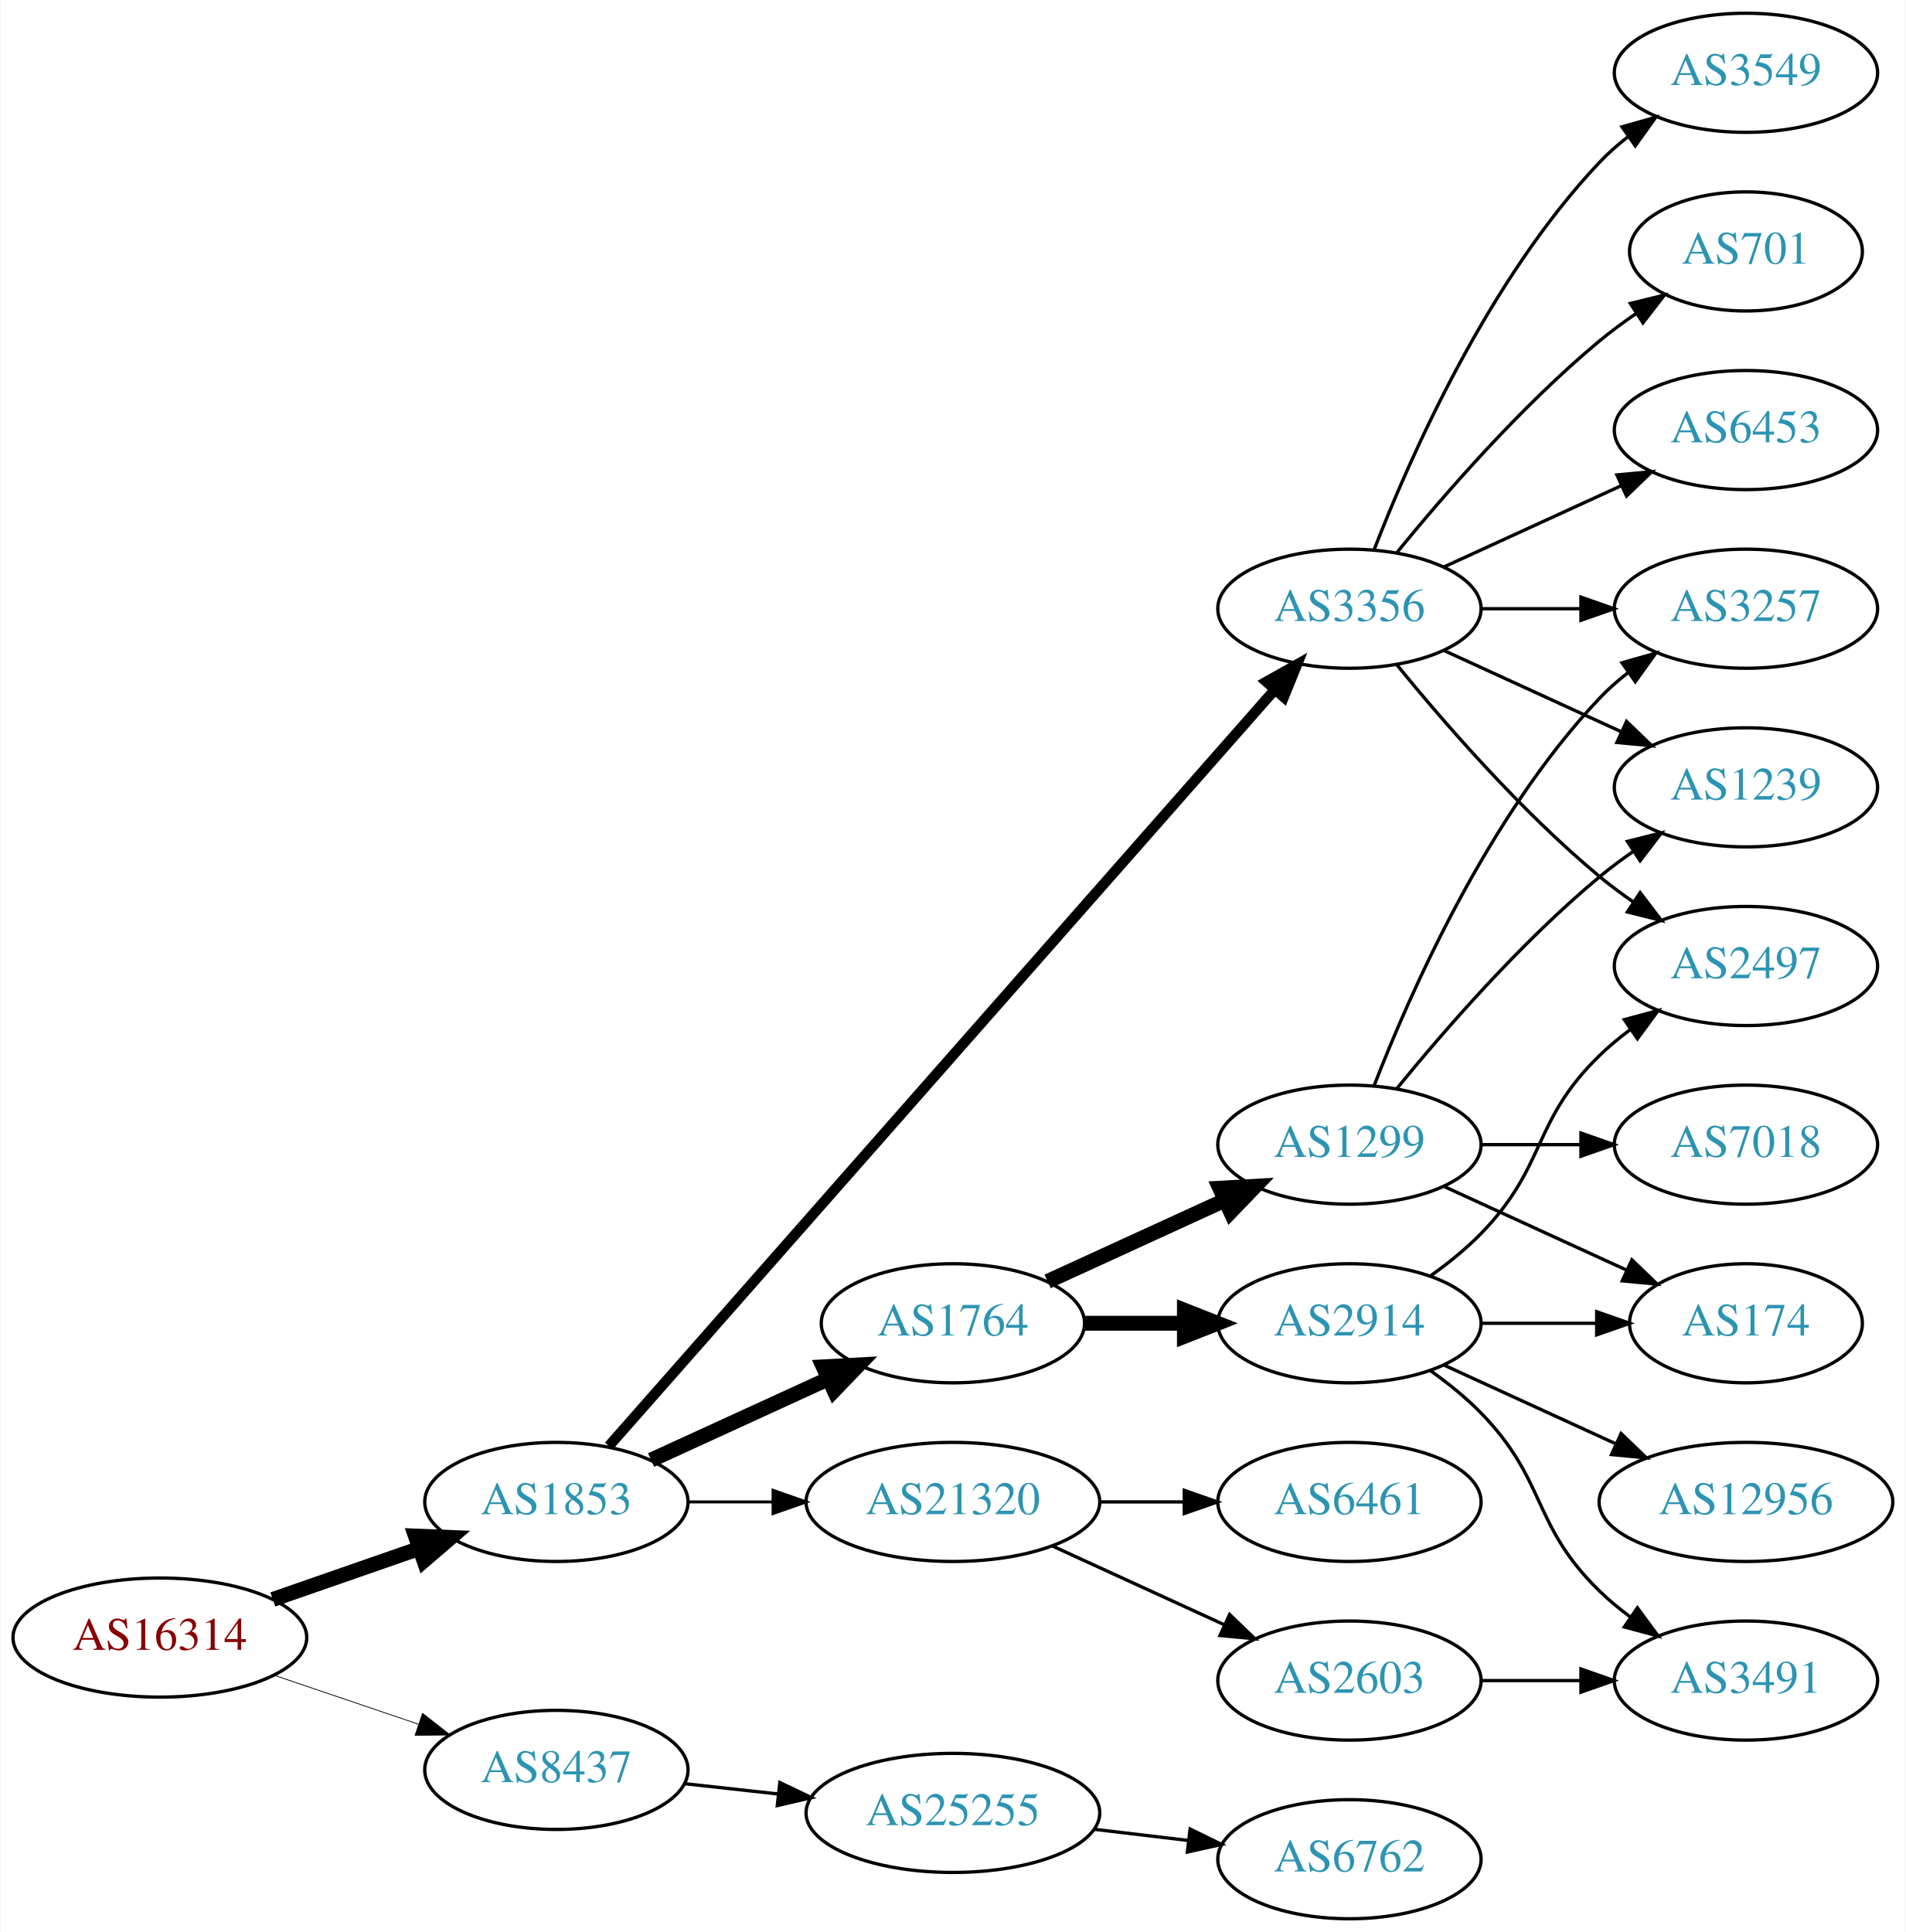
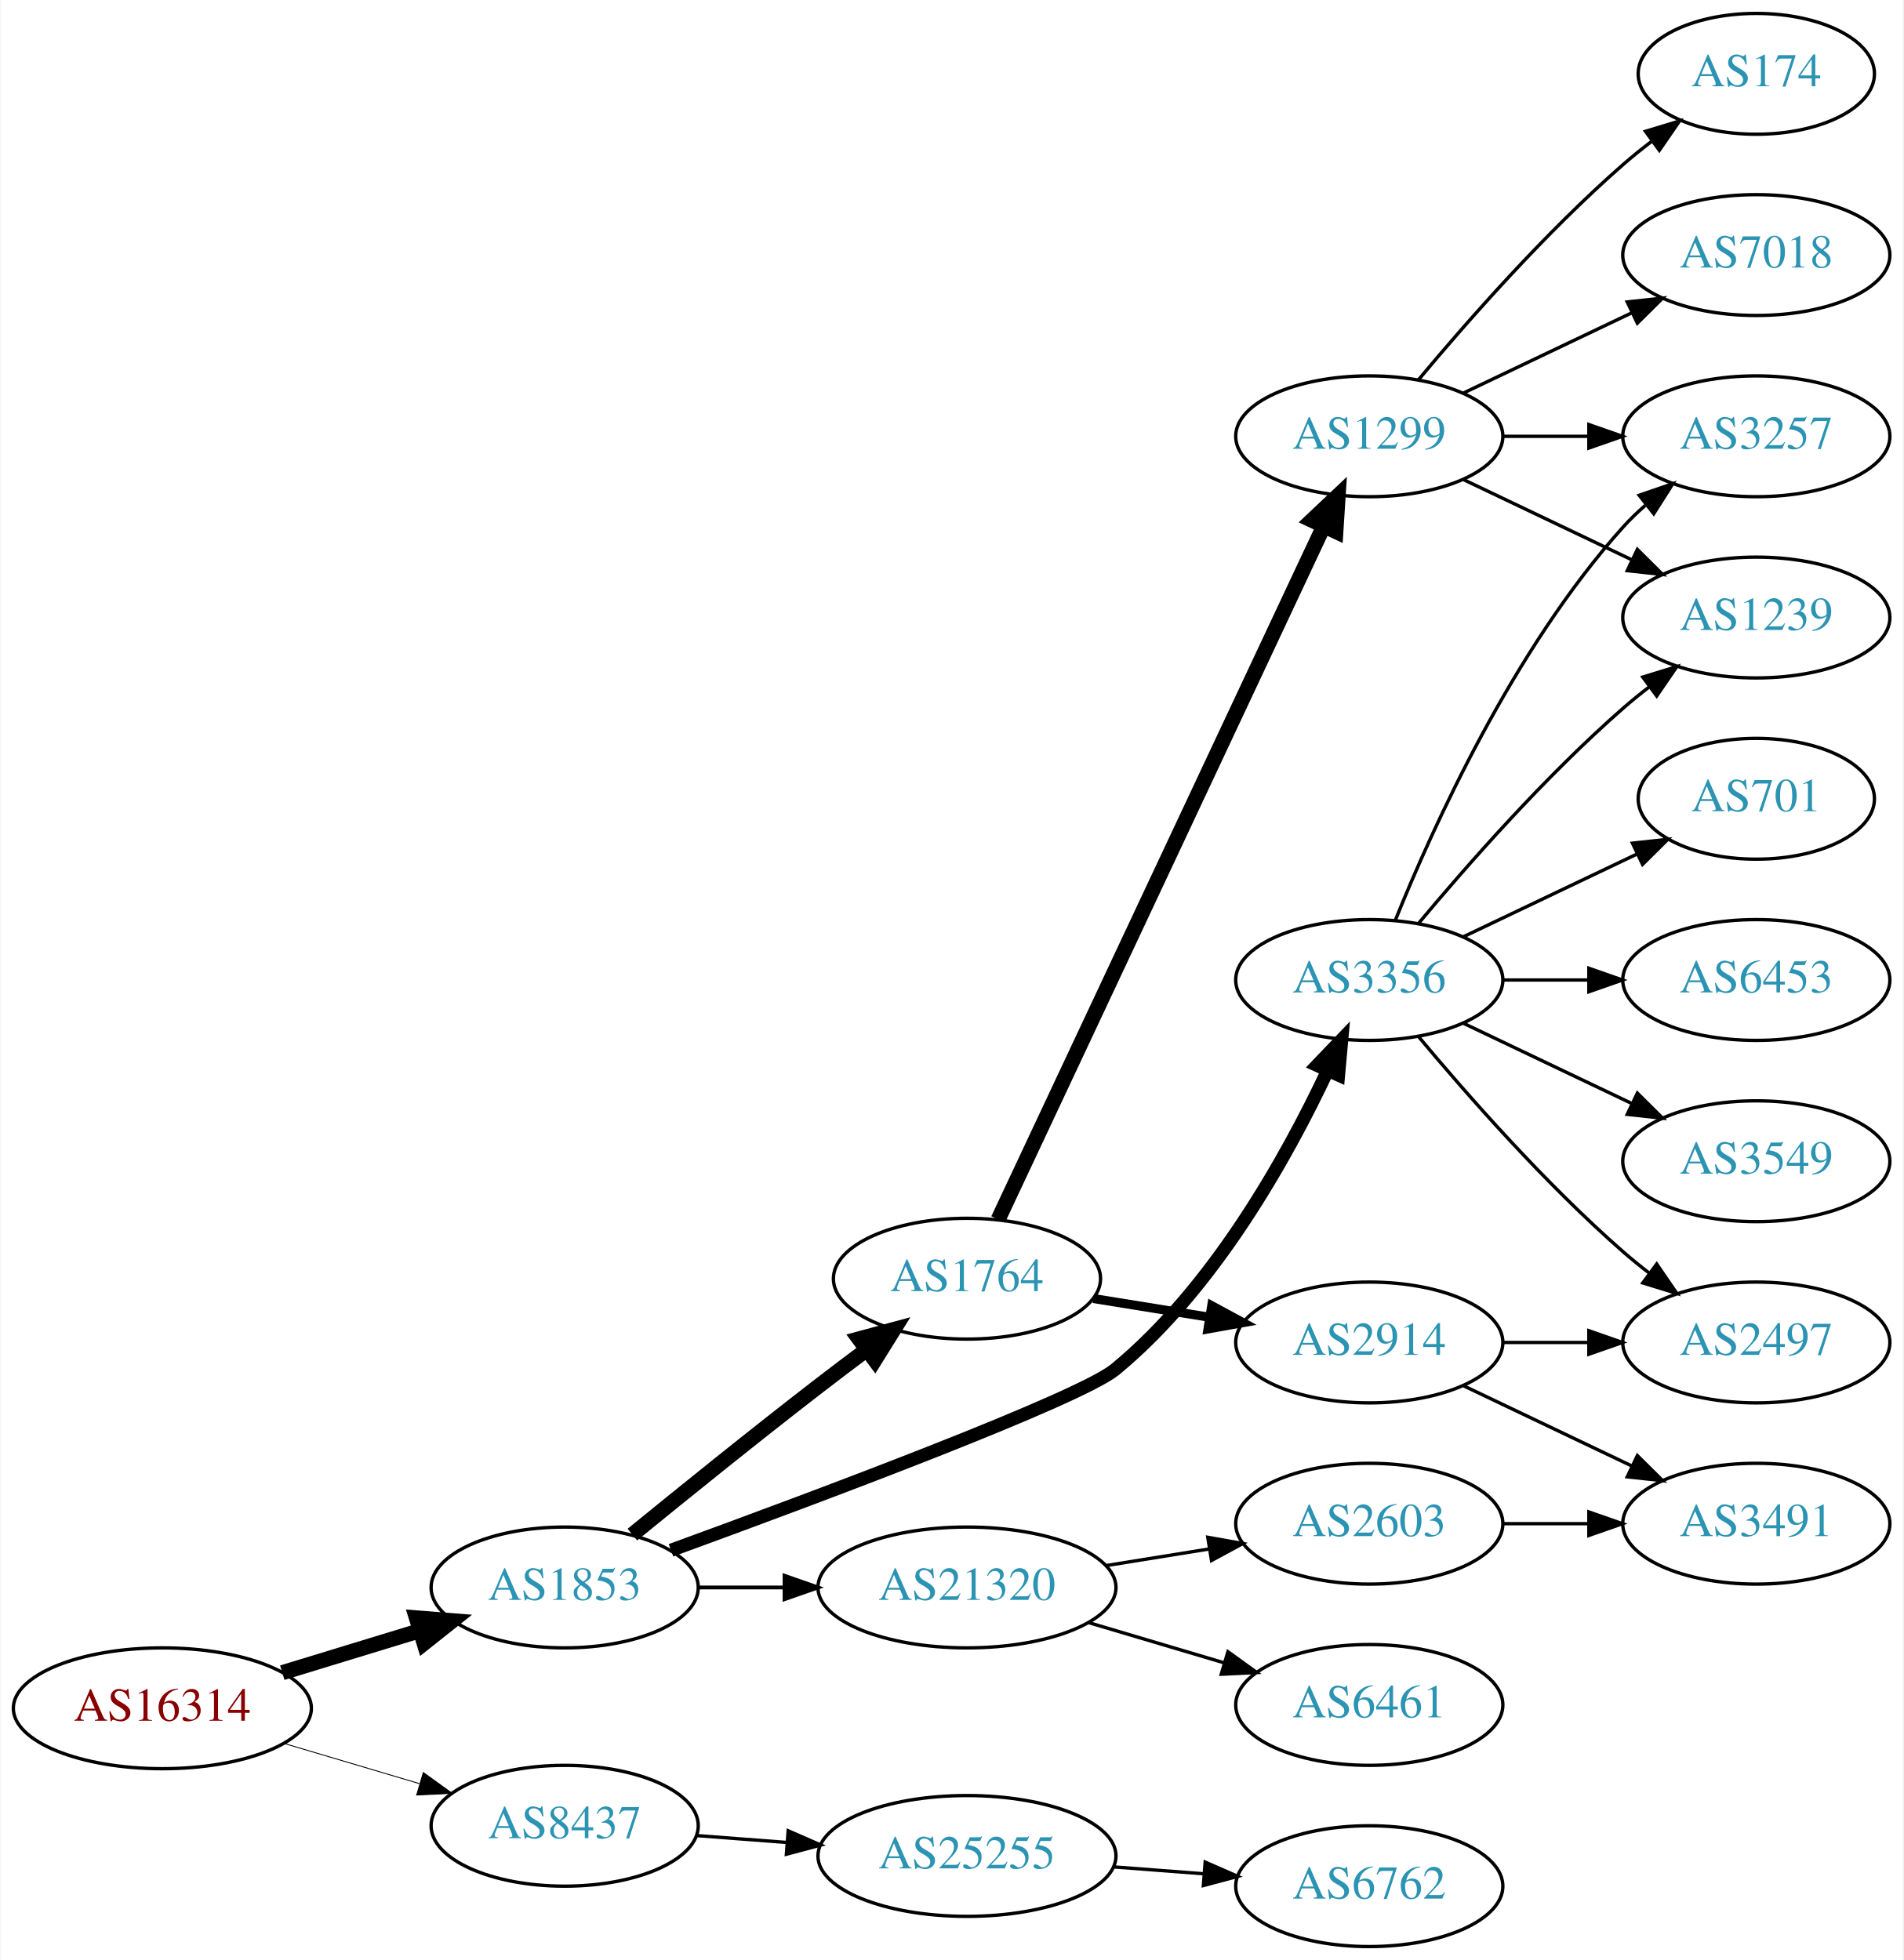
- <svg xmlns="http://www.w3.org/2000/svg" xmlns:xlink="http://www.w3.org/1999/xlink" width="576pt" height="584pt" viewBox="0.00 0.00 575.76 584.00">
+ <svg xmlns="http://www.w3.org/2000/svg" xmlns:xlink="http://www.w3.org/1999/xlink" width="567pt" height="584pt" viewBox="0.00 0.00 566.66 584.00">
  <g id="graph0" class="graph" transform="scale(1 1) rotate(0) translate(4 580)">
-     <polygon fill="white" stroke="none" points="-4,4 -4,-580 571.762,-580 571.762,4 -4,4" />
+     <polygon fill="white" stroke="none" points="-4,4 -4,-580 562.663,-580 562.663,4 -4,4" />
    <g id="node1" class="node">
      <g id="a_node1">
        <a xlink:href="/asn/16314" xlink:title="AS16314 ~ Stadlauer Strasse 54 [AT]">
-           <ellipse fill="#ffffff" stroke="black" cx="44.196" cy="-85" rx="44.393" ry="18" />
-           <text text-anchor="middle" x="44.196" y="-81.3" font-family="Times,serif" font-size="14.00" fill="#880000">AS16314</text>
+           <ellipse fill="#ffffff" stroke="black" cx="44.196" cy="-71" rx="44.393" ry="18" />
+           <text text-anchor="middle" x="44.196" y="-67.3" font-family="Times,serif" font-size="14.00" fill="#880000">AS16314</text>
        </a>
      </g>
    </g>
    <g id="node2" class="node">
      <g id="a_node2">
        <a xlink:href="/asn/1853" xlink:title="AS1853 ~ ACOnet Backbone [AT]">
-           <ellipse fill="#ffffff" stroke="black" cx="164.039" cy="-126" rx="39.794" ry="18" />
-           <text text-anchor="middle" x="164.039" y="-122.3" font-family="Times,serif" font-size="14.00" fill="#2c94b3">AS1853</text>
+           <ellipse fill="#ffffff" stroke="black" cx="164.039" cy="-107" rx="39.794" ry="18" />
+           <text text-anchor="middle" x="164.039" y="-103.3" font-family="Times,serif" font-size="14.00" fill="#2c94b3">AS1853</text>
        </a>
      </g>
    </g>
    <g id="edge1" class="edge">
-       <path fill="none" stroke="black" stroke-width="4.5" d="M78.335,-96.53C92.053,-101.302 108.092,-106.883 122.502,-111.896" />
-       <polygon fill="black" stroke="black" stroke-width="4.5" points="121.43,-115.692 132.168,-115.26 124.018,-108.255 121.43,-115.692" />
+       <path fill="none" stroke="black" stroke-width="4.5" d="M79.915,-81.606C92.683,-85.507 107.286,-89.968 120.654,-94.052" />
+       <polygon fill="black" stroke="black" stroke-width="4.5" points="119.87,-97.929 130.584,-97.085 122.171,-90.398 119.87,-97.929" />
    </g>
    <g id="node3" class="node">
      <g id="a_node3">
        <a xlink:href="/asn/8437" xlink:title="AS8437 ~ Hutchison Drei Austria GmbH [AT]">
-           <ellipse fill="#ffffff" stroke="black" cx="164.039" cy="-45" rx="39.794" ry="18" />
-           <text text-anchor="middle" x="164.039" y="-41.3" font-family="Times,serif" font-size="14.00" fill="#2c94b3">AS8437</text>
+           <ellipse fill="#ffffff" stroke="black" cx="164.039" cy="-36" rx="39.794" ry="18" />
+           <text text-anchor="middle" x="164.039" y="-32.3" font-family="Times,serif" font-size="14.00" fill="#2c94b3">AS8437</text>
        </a>
      </g>
    </g>
    <g id="edge2" class="edge">
-       <path fill="none" stroke="black" stroke-width="0.237" d="M78.65,-73.645C92.251,-69.028 108.093,-63.651 122.354,-58.81" />
-       <polygon fill="black" stroke="black" stroke-width="0.237" points="123.583,-62.089 131.928,-55.56 121.333,-55.46 123.583,-62.089" />
+       <path fill="none" stroke="black" stroke-width="0.265" d="M80.553,-60.499C93.195,-56.744 107.569,-52.475 120.737,-48.564" />
+       <polygon fill="black" stroke="black" stroke-width="0.265" points="121.934,-51.86 130.523,-45.657 119.941,-45.149 121.934,-51.86" />
    </g>
    <g id="node4" class="node">
      <g id="a_node4">
-         <a xlink:href="/asn/3356" xlink:title="AS3356 ~ Level 3 Parent, LLC [US]">
-           <ellipse fill="#ffffff" stroke="black" cx="403.724" cy="-396" rx="39.794" ry="18" />
-           <text text-anchor="middle" x="403.724" y="-392.3" font-family="Times,serif" font-size="14.00" fill="#2c94b3">AS3356</text>
+         <a xlink:href="/asn/1764" xlink:title="AS1764 ~ NEXTLAYER-AS [AT]">
+           <ellipse fill="#ffffff" stroke="black" cx="283.881" cy="-199" rx="39.794" ry="18" />
+           <text text-anchor="middle" x="283.881" y="-195.3" font-family="Times,serif" font-size="14.00" fill="#2c94b3">AS1764</text>
        </a>
      </g>
    </g>
    <g id="edge3" class="edge">
-       <path fill="none" stroke="black" stroke-width="3.15" d="M179.907,-142.89C220.508,-189.01 333.402,-317.253 381.056,-371.387" />
-       <polygon fill="black" stroke="black" stroke-width="3.15" points="378.626,-373.923 387.861,-379.117 383.881,-369.298 378.626,-373.923" />
+       <path fill="none" stroke="black" stroke-width="4.5" d="M184.206,-122.75C199.187,-134.977 220.6,-152.269 239.685,-167 244.21,-170.493 249.043,-174.146 253.777,-177.683" />
+       <polygon fill="black" stroke="black" stroke-width="4.5" points="251.727,-181.065 262.103,-183.864 256.421,-174.742 251.727,-181.065" />
    </g>
    <g id="node5" class="node">
      <g id="a_node5">
-         <a xlink:href="/asn/21320" xlink:title="AS21320 ~ GEANT Vereniging [EU]">
-           <ellipse fill="#ffffff" stroke="black" cx="283.881" cy="-126" rx="44.393" ry="18" />
-           <text text-anchor="middle" x="283.881" y="-122.3" font-family="Times,serif" font-size="14.00" fill="#2c94b3">AS21320</text>
+         <a xlink:href="/asn/3356" xlink:title="AS3356 ~ Level 3 Parent, LLC [US]">
+           <ellipse fill="#ffffff" stroke="black" cx="403.724" cy="-288" rx="39.794" ry="18" />
+           <text text-anchor="middle" x="403.724" y="-284.3" font-family="Times,serif" font-size="14.00" fill="#2c94b3">AS3356</text>
        </a>
      </g>
    </g>
    <g id="edge4" class="edge">
-       <path fill="none" stroke="black" stroke-width="0.9" d="M203.951,-126C212.054,-126 220.729,-126 229.255,-126" />
-       <polygon fill="black" stroke="black" stroke-width="0.9" points="229.533,-129.5 239.533,-126 229.533,-122.5 229.533,-129.5" />
+       <path fill="none" stroke="black" stroke-width="3.938" d="M195.714,-118.077C239.914,-134.21 317.406,-163.208 328.077,-172 357.413,-196.172 379.067,-234.962 391.288,-260.951" />
+       <polygon fill="black" stroke="black" stroke-width="3.938" points="388.18,-262.574 395.506,-270.228 394.553,-259.676 388.18,-262.574" />
    </g>
    <g id="node6" class="node">
      <g id="a_node6">
-         <a xlink:href="/asn/1764" xlink:title="AS1764 ~ NEXTLAYER-AS [AT]">
-           <ellipse fill="#ffffff" stroke="black" cx="283.881" cy="-180" rx="39.794" ry="18" />
-           <text text-anchor="middle" x="283.881" y="-176.3" font-family="Times,serif" font-size="14.00" fill="#2c94b3">AS1764</text>
+         <a xlink:href="/asn/21320" xlink:title="AS21320 ~ GEANT Vereniging [EU]">
+           <ellipse fill="#ffffff" stroke="black" cx="283.881" cy="-107" rx="44.393" ry="18" />
+           <text text-anchor="middle" x="283.881" y="-103.3" font-family="Times,serif" font-size="14.00" fill="#2c94b3">AS21320</text>
        </a>
      </g>
    </g>
    <g id="edge5" class="edge">
-       <path fill="none" stroke="black" stroke-width="4.5" d="M192.667,-138.661C208.624,-145.973 228.895,-155.261 246.178,-163.181" />
-       <polygon fill="black" stroke="black" stroke-width="4.5" points="244.694,-166.832 255.425,-167.419 247.975,-159.673 244.694,-166.832" />
-     </g>
-     <g id="node21" class="node">
-       <g id="a_node21">
+       <path fill="none" stroke="black" stroke-width="1.125" d="M203.951,-107C212.054,-107 220.729,-107 229.255,-107" />
+       <polygon fill="black" stroke="black" stroke-width="1.125" points="229.533,-110.5 239.533,-107 229.533,-103.5 229.533,-110.5" />
+     </g>
+     <g id="node20" class="node">
+       <g id="a_node20">
        <a xlink:href="/asn/25255" xlink:title="AS25255 ~ ==&gt; TELE2 AUSTRIA &lt;== [AT]">
-           <ellipse fill="#ffffff" stroke="black" cx="283.881" cy="-32" rx="44.393" ry="18" />
-           <text text-anchor="middle" x="283.881" y="-28.3" font-family="Times,serif" font-size="14.00" fill="#2c94b3">AS25255</text>
-         </a>
-       </g>
-     </g>
-     <g id="edge25" class="edge">
-       <path fill="none" stroke="black" d="M202.649,-40.851C211.652,-39.858 221.422,-38.78 230.945,-37.73" />
-       <polygon fill="black" stroke="black" points="231.578,-41.181 241.133,-36.605 230.81,-34.223 231.578,-41.181" />
+           <ellipse fill="#ffffff" stroke="black" cx="283.881" cy="-27" rx="44.393" ry="18" />
+           <text text-anchor="middle" x="283.881" y="-23.3" font-family="Times,serif" font-size="14.00" fill="#2c94b3">AS25255</text>
+         </a>
+       </g>
+     </g>
+     <g id="edge23" class="edge">
+       <path fill="none" stroke="black" d="M203.299,-33.078C211.893,-32.422 221.158,-31.714 230.223,-31.022" />
+       <polygon fill="black" stroke="black" points="230.623,-34.501 240.327,-30.25 230.089,-27.522 230.623,-34.501" />
    </g>
    <g id="node7" class="node">
      <g id="a_node7">
-         <a xlink:href="/asn/701" xlink:title="AS701 ~ UUNET [US]">
-           <ellipse fill="#ffffff" stroke="black" cx="523.566" cy="-504" rx="35.194" ry="18" />
-           <text text-anchor="middle" x="523.566" y="-500.3" font-family="Times,serif" font-size="14.00" fill="#2c94b3">AS701</text>
+         <a xlink:href="/asn/1299" xlink:title="AS1299 ~ Telia Carrier [EU]">
+           <ellipse fill="#ffffff" stroke="black" cx="403.724" cy="-450" rx="39.794" ry="18" />
+           <text text-anchor="middle" x="403.724" y="-446.3" font-family="Times,serif" font-size="14.00" fill="#2c94b3">AS1299</text>
        </a>
      </g>
    </g>
    <g id="edge6" class="edge">
-       <path fill="none" stroke="black" d="M418.143,-413.065C432.257,-430.375 455.672,-457.345 479.37,-477 482.833,-479.872 486.626,-482.669 490.48,-485.308" />
-       <polygon fill="black" stroke="black" points="488.623,-488.275 498.913,-490.797 492.442,-482.408 488.623,-488.275" />
+       <path fill="none" stroke="black" stroke-width="4.5" d="M293.168,-216.65C313.495,-259.945 365.928,-371.626 390.134,-423.185" />
+       <polygon fill="black" stroke="black" stroke-width="4.5" points="386.632,-424.991 394.446,-432.37 393.761,-421.644 386.632,-424.991" />
    </g>
    <g id="node8" class="node">
      <g id="a_node8">
-         <a xlink:href="/asn/3257" xlink:title="AS3257 ~ GTT [DE]">
-           <ellipse fill="#ffffff" stroke="black" cx="523.566" cy="-396" rx="39.794" ry="18" />
-           <text text-anchor="middle" x="523.566" y="-392.3" font-family="Times,serif" font-size="14.00" fill="#2c94b3">AS3257</text>
-         </a>
-       </g>
-     </g>
-     <g id="edge7" class="edge">
-       <path fill="none" stroke="black" d="M443.636,-396C453.19,-396 463.539,-396 473.502,-396" />
-       <polygon fill="black" stroke="black" points="473.695,-399.5 483.695,-396 473.694,-392.5 473.695,-399.5" />
-     </g>
-     <g id="node9" class="node">
-       <g id="a_node9">
-         <a xlink:href="/asn/1239" xlink:title="AS1239 ~ Sprint [US]">
-           <ellipse fill="#ffffff" stroke="black" cx="523.566" cy="-342" rx="39.794" ry="18" />
-           <text text-anchor="middle" x="523.566" y="-338.3" font-family="Times,serif" font-size="14.00" fill="#2c94b3">AS1239</text>
-         </a>
-       </g>
-     </g>
-     <g id="edge8" class="edge">
-       <path fill="none" stroke="black" d="M432.353,-383.339C448.31,-376.027 468.58,-366.739 485.863,-358.819" />
-       <polygon fill="black" stroke="black" points="487.478,-361.929 495.111,-354.581 484.562,-355.565 487.478,-361.929" />
-     </g>
-     <g id="node10" class="node">
-       <g id="a_node10">
-         <a xlink:href="/asn/6453" xlink:title="AS6453 ~ TATA COMMUNICATIONS (AMERICA) INC [US]">
-           <ellipse fill="#ffffff" stroke="black" cx="523.566" cy="-450" rx="39.794" ry="18" />
-           <text text-anchor="middle" x="523.566" y="-446.3" font-family="Times,serif" font-size="14.00" fill="#2c94b3">AS6453</text>
-         </a>
-       </g>
-     </g>
-     <g id="edge9" class="edge">
-       <path fill="none" stroke="black" d="M432.353,-408.661C448.31,-415.973 468.58,-425.261 485.863,-433.181" />
-       <polygon fill="black" stroke="black" points="484.562,-436.435 495.111,-437.419 487.478,-430.071 484.562,-436.435" />
-     </g>
-     <g id="node11" class="node">
-       <g id="a_node11">
-         <a xlink:href="/asn/2497" xlink:title="AS2497 ~ Internet Initiative Japan Inc. [JP]">
-           <ellipse fill="#ffffff" stroke="black" cx="523.566" cy="-288" rx="39.794" ry="18" />
-           <text text-anchor="middle" x="523.566" y="-284.3" font-family="Times,serif" font-size="14.00" fill="#2c94b3">AS2497</text>
-         </a>
-       </g>
-     </g>
-     <g id="edge10" class="edge">
-       <path fill="none" stroke="black" d="M418.143,-378.935C432.257,-361.625 455.672,-334.655 479.37,-315 482.587,-312.332 486.087,-309.73 489.658,-307.259" />
-       <polygon fill="black" stroke="black" points="491.581,-310.183 498.014,-301.764 487.735,-304.334 491.581,-310.183" />
-     </g>
-     <g id="node12" class="node">
-       <g id="a_node12">
-         <a xlink:href="/asn/3549" xlink:title="AS3549 ~ Level 3 Parent, LLC [US]">
-           <ellipse fill="#ffffff" stroke="black" cx="523.566" cy="-558" rx="39.794" ry="18" />
-           <text text-anchor="middle" x="523.566" y="-554.3" font-family="Times,serif" font-size="14.00" fill="#2c94b3">AS3549</text>
-         </a>
-       </g>
-     </g>
-     <g id="edge11" class="edge">
-       <path fill="none" stroke="black" d="M411.247,-413.994C421.997,-441.728 445.655,-495.429 479.37,-531 481.956,-533.728 484.874,-536.294 487.942,-538.677" />
-       <polygon fill="black" stroke="black" points="486.096,-541.658 496.29,-544.543 490.12,-535.93 486.096,-541.658" />
-     </g>
-     <g id="node13" class="node">
-       <g id="a_node13">
-         <a xlink:href="/asn/6461" xlink:title="AS6461 ~ Zayo Bandwidth [US]">
-           <ellipse fill="#ffffff" stroke="black" cx="403.724" cy="-126" rx="39.794" ry="18" />
-           <text text-anchor="middle" x="403.724" y="-122.3" font-family="Times,serif" font-size="14.00" fill="#2c94b3">AS6461</text>
-         </a>
-       </g>
-     </g>
-     <g id="edge12" class="edge">
-       <path fill="none" stroke="black" d="M328.092,-126C336.405,-126 345.168,-126 353.65,-126" />
-       <polygon fill="black" stroke="black" points="353.809,-129.5 363.809,-126 353.809,-122.5 353.809,-129.5" />
-     </g>
-     <g id="node14" class="node">
-       <g id="a_node14">
-         <a xlink:href="/asn/2603" xlink:title="AS2603 ~ NORDUnet [NO]">
-           <ellipse fill="#ffffff" stroke="black" cx="403.724" cy="-72" rx="39.794" ry="18" />
-           <text text-anchor="middle" x="403.724" y="-68.3" font-family="Times,serif" font-size="14.00" fill="#2c94b3">AS2603</text>
-         </a>
-       </g>
-     </g>
-     <g id="edge13" class="edge">
-       <path fill="none" stroke="black" d="M314.011,-112.652C329.622,-105.498 349.02,-96.609 365.692,-88.969" />
-       <polygon fill="black" stroke="black" points="367.511,-91.986 375.144,-84.638 364.595,-85.622 367.511,-91.986" />
-     </g>
-     <g id="node15" class="node">
-       <g id="a_node15">
-         <a xlink:href="/asn/1299" xlink:title="AS1299 ~ Telia Carrier [EU]">
-           <ellipse fill="#ffffff" stroke="black" cx="403.724" cy="-234" rx="39.794" ry="18" />
-           <text text-anchor="middle" x="403.724" y="-230.3" font-family="Times,serif" font-size="14.00" fill="#2c94b3">AS1299</text>
-         </a>
-       </g>
-     </g>
-     <g id="edge14" class="edge">
-       <path fill="none" stroke="black" stroke-width="4.5" d="M312.51,-192.661C328.467,-199.973 348.738,-209.261 366.02,-217.181" />
-       <polygon fill="black" stroke="black" stroke-width="4.5" points="364.537,-220.832 375.268,-221.419 367.817,-213.673 364.537,-220.832" />
-     </g>
-     <g id="node16" class="node">
-       <g id="a_node16">
        <a xlink:href="/asn/2914" xlink:title="AS2914 ~ NTT America, Inc. [US]">
          <ellipse fill="#ffffff" stroke="black" cx="403.724" cy="-180" rx="39.794" ry="18" />
          <text text-anchor="middle" x="403.724" y="-176.3" font-family="Times,serif" font-size="14.00" fill="#2c94b3">AS2914</text>
        </a>
      </g>
    </g>
+     <g id="edge7" class="edge">
+       <path fill="none" stroke="black" stroke-width="2.7" d="M321.521,-193.092C332.495,-191.323 344.678,-189.359 356.199,-187.501" />
+       <polygon fill="black" stroke="black" stroke-width="2.7" points="356.791,-190.951 366.106,-185.904 355.677,-184.04 356.791,-190.951" />
+     </g>
+     <g id="node11" class="node">
+       <g id="a_node11">
+         <a xlink:href="/asn/3257" xlink:title="AS3257 ~ GTT [DE]">
+           <ellipse fill="#ffffff" stroke="black" cx="519.017" cy="-450" rx="39.794" ry="18" />
+           <text text-anchor="middle" x="519.017" y="-446.3" font-family="Times,serif" font-size="14.00" fill="#2c94b3">AS3257</text>
+         </a>
+       </g>
+     </g>
+     <g id="edge14" class="edge">
+       <path fill="none" stroke="black" d="M411.472,-305.787C422.523,-333.243 446.576,-386.578 479.37,-423 481.373,-425.224 483.591,-427.363 485.924,-429.397" />
+       <polygon fill="black" stroke="black" points="484.122,-432.433 494.143,-435.873 488.454,-426.935 484.122,-432.433" />
+     </g>
+     <g id="node12" class="node">
+       <g id="a_node12">
+         <a xlink:href="/asn/1239" xlink:title="AS1239 ~ Sprint [US]">
+           <ellipse fill="#ffffff" stroke="black" cx="519.017" cy="-396" rx="39.794" ry="18" />
+           <text text-anchor="middle" x="519.017" y="-392.3" font-family="Times,serif" font-size="14.00" fill="#2c94b3">AS1239</text>
+         </a>
+       </g>
+     </g>
+     <g id="edge17" class="edge">
+       <path fill="none" stroke="black" d="M418.354,-304.817C432.636,-321.929 456.183,-348.745 479.37,-369 481.836,-371.154 484.475,-373.294 487.172,-375.372" />
+       <polygon fill="black" stroke="black" points="485.197,-378.264 495.326,-381.37 489.345,-372.625 485.197,-378.264" />
+     </g>
+     <g id="node13" class="node">
+       <g id="a_node13">
+         <a xlink:href="/asn/701" xlink:title="AS701 ~ UUNET [US]">
+           <ellipse fill="#ffffff" stroke="black" cx="519.017" cy="-342" rx="35.194" ry="18" />
+           <text text-anchor="middle" x="519.017" y="-338.3" font-family="Times,serif" font-size="14.00" fill="#2c94b3">AS701</text>
+         </a>
+       </g>
+     </g>
+     <g id="edge12" class="edge">
+       <path fill="none" stroke="black" d="M431.86,-300.934C447.292,-308.29 466.778,-317.577 483.313,-325.459" />
+       <polygon fill="black" stroke="black" points="482.121,-328.768 492.654,-329.911 485.133,-322.449 482.121,-328.768" />
+     </g>
+     <g id="node14" class="node">
+       <g id="a_node14">
+         <a xlink:href="/asn/6453" xlink:title="AS6453 ~ TATA COMMUNICATIONS (AMERICA) INC [US]">
+           <ellipse fill="#ffffff" stroke="black" cx="519.017" cy="-288" rx="39.794" ry="18" />
+           <text text-anchor="middle" x="519.017" y="-284.3" font-family="Times,serif" font-size="14.00" fill="#2c94b3">AS6453</text>
+         </a>
+       </g>
+     </g>
+     <g id="edge13" class="edge">
+       <path fill="none" stroke="black" d="M443.396,-288C451.599,-288 460.363,-288 468.895,-288" />
+       <polygon fill="black" stroke="black" points="469.134,-291.5 479.134,-288 469.134,-284.5 469.134,-291.5" />
+     </g>
+     <g id="node15" class="node">
+       <g id="a_node15">
+         <a xlink:href="/asn/2497" xlink:title="AS2497 ~ Internet Initiative Japan Inc. [JP]">
+           <ellipse fill="#ffffff" stroke="black" cx="519.017" cy="-180" rx="39.794" ry="18" />
+           <text text-anchor="middle" x="519.017" y="-176.3" font-family="Times,serif" font-size="14.00" fill="#2c94b3">AS2497</text>
+         </a>
+       </g>
+     </g>
    <g id="edge15" class="edge">
-       <path fill="none" stroke="black" stroke-width="4.5" d="M323.794,-180C333.347,-180 343.697,-180 353.659,-180" />
-       <polygon fill="black" stroke="black" stroke-width="4.5" points="353.852,-183.938 363.852,-180 353.852,-176.063 353.852,-183.938" />
-     </g>
-     <g id="node20" class="node">
-       <g id="a_node20">
-         <a xlink:href="/asn/3491" xlink:title="AS3491 ~ PCCW Global, Inc. [US]">
-           <ellipse fill="#ffffff" stroke="black" cx="523.566" cy="-72" rx="39.794" ry="18" />
-           <text text-anchor="middle" x="523.566" y="-68.3" font-family="Times,serif" font-size="14.00" fill="#2c94b3">AS3491</text>
-         </a>
-       </g>
-     </g>
-     <g id="edge24" class="edge">
-       <path fill="none" stroke="black" d="M443.636,-72C453.19,-72 463.539,-72 473.502,-72" />
-       <polygon fill="black" stroke="black" points="473.695,-75.5 483.695,-72 473.694,-68.5 473.695,-75.5" />
-     </g>
-     <g id="edge17" class="edge">
-       <path fill="none" stroke="black" d="M411.247,-251.994C421.997,-279.728 445.655,-333.429 479.37,-369 481.956,-371.728 484.874,-374.294 487.942,-376.677" />
-       <polygon fill="black" stroke="black" points="486.096,-379.658 496.29,-382.543 490.12,-373.93 486.096,-379.658" />
-     </g>
-     <g id="edge18" class="edge">
-       <path fill="none" stroke="black" d="M418.143,-251.065C432.257,-268.375 455.672,-295.345 479.37,-315 482.587,-317.668 486.087,-320.27 489.658,-322.741" />
-       <polygon fill="black" stroke="black" points="487.735,-325.666 498.014,-328.236 491.581,-319.817 487.735,-325.666" />
+       <path fill="none" stroke="black" d="M418.354,-271.183C432.636,-254.071 456.183,-227.255 479.37,-207 481.836,-204.846 484.475,-202.706 487.172,-200.628" />
+       <polygon fill="black" stroke="black" points="489.345,-203.375 495.326,-194.63 485.197,-197.736 489.345,-203.375" />
+     </g>
+     <g id="node16" class="node">
+       <g id="a_node16">
+         <a xlink:href="/asn/3549" xlink:title="AS3549 ~ Level 3 Parent, LLC [US]">
+           <ellipse fill="#ffffff" stroke="black" cx="519.017" cy="-234" rx="39.794" ry="18" />
+           <text text-anchor="middle" x="519.017" y="-230.3" font-family="Times,serif" font-size="14.00" fill="#2c94b3">AS3549</text>
+         </a>
+       </g>
+     </g>
+     <g id="edge16" class="edge">
+       <path fill="none" stroke="black" d="M431.86,-275.066C446.854,-267.919 465.675,-258.948 481.898,-251.215" />
+       <polygon fill="black" stroke="black" points="483.581,-254.291 491.102,-246.829 480.569,-247.972 483.581,-254.291" />
    </g>
    <g id="node17" class="node">
      <g id="a_node17">
-         <a xlink:href="/asn/7018" xlink:title="AS7018 ~ AT&amp;T Services, Inc. [US]">
-           <ellipse fill="#ffffff" stroke="black" cx="523.566" cy="-234" rx="39.794" ry="18" />
-           <text text-anchor="middle" x="523.566" y="-230.3" font-family="Times,serif" font-size="14.00" fill="#2c94b3">AS7018</text>
-         </a>
-       </g>
-     </g>
-     <g id="edge16" class="edge">
-       <path fill="none" stroke="black" d="M443.636,-234C453.19,-234 463.539,-234 473.502,-234" />
-       <polygon fill="black" stroke="black" points="473.695,-237.5 483.695,-234 473.694,-230.5 473.695,-237.5" />
+         <a xlink:href="/asn/6461" xlink:title="AS6461 ~ Zayo Bandwidth [US]">
+           <ellipse fill="#ffffff" stroke="black" cx="403.724" cy="-72" rx="39.794" ry="18" />
+           <text text-anchor="middle" x="403.724" y="-68.3" font-family="Times,serif" font-size="14.00" fill="#2c94b3">AS6461</text>
+         </a>
+       </g>
+     </g>
+     <g id="edge18" class="edge">
+       <path fill="none" stroke="black" d="M320.238,-96.499C332.88,-92.744 347.254,-88.475 360.422,-84.564" />
+       <polygon fill="black" stroke="black" points="361.619,-87.86 370.208,-81.657 359.626,-81.149 361.619,-87.86" />
    </g>
    <g id="node18" class="node">
      <g id="a_node18">
+         <a xlink:href="/asn/2603" xlink:title="AS2603 ~ NORDUnet [NO]">
+           <ellipse fill="#ffffff" stroke="black" cx="403.724" cy="-126" rx="39.794" ry="18" />
+           <text text-anchor="middle" x="403.724" y="-122.3" font-family="Times,serif" font-size="14.00" fill="#2c94b3">AS2603</text>
+         </a>
+       </g>
+     </g>
+     <g id="edge19" class="edge">
+       <path fill="none" stroke="black" d="M325.436,-113.539C335.323,-115.133 345.976,-116.85 356.12,-118.486" />
+       <polygon fill="black" stroke="black" points="355.616,-121.95 366.046,-120.086 356.73,-115.039 355.616,-121.95" />
+     </g>
+     <g id="node9" class="node">
+       <g id="a_node9">
        <a xlink:href="/asn/174" xlink:title="AS174 ~ Cogent Communications [US]">
-           <ellipse fill="#ffffff" stroke="black" cx="523.566" cy="-180" rx="35.194" ry="18" />
-           <text text-anchor="middle" x="523.566" y="-176.3" font-family="Times,serif" font-size="14.00" fill="#2c94b3">AS174</text>
-         </a>
-       </g>
-     </g>
-     <g id="edge19" class="edge">
-       <path fill="none" stroke="black" d="M432.353,-221.339C448.769,-213.817 469.75,-204.202 487.347,-196.139" />
-       <polygon fill="black" stroke="black" points="489.092,-199.189 496.725,-191.842 486.176,-192.826 489.092,-199.189" />
-     </g>
-     <g id="edge23" class="edge">
-       <path fill="none" stroke="black" d="M428.318,-194.389C433.574,-198.148 438.906,-202.437 443.37,-207 463.543,-227.617 458.677,-240.906 479.37,-261 482.215,-263.763 485.389,-266.386 488.689,-268.834" />
-       <polygon fill="black" stroke="black" points="486.806,-271.786 497.037,-274.538 490.755,-266.006 486.806,-271.786" />
-     </g>
-     <g id="edge22" class="edge">
-       <path fill="none" stroke="black" d="M443.636,-180C454.723,-180 466.883,-180 478.265,-180" />
-       <polygon fill="black" stroke="black" points="478.447,-183.5 488.447,-180 478.447,-176.5 478.447,-183.5" />
+           <ellipse fill="#ffffff" stroke="black" cx="519.017" cy="-558" rx="35.194" ry="18" />
+           <text text-anchor="middle" x="519.017" y="-554.3" font-family="Times,serif" font-size="14.00" fill="#2c94b3">AS174</text>
+         </a>
+       </g>
+     </g>
+     <g id="edge8" class="edge">
+       <path fill="none" stroke="black" d="M418.354,-466.817C432.636,-483.929 456.183,-510.745 479.37,-531 482.04,-533.332 484.913,-535.648 487.843,-537.886" />
+       <polygon fill="black" stroke="black" points="485.994,-540.87 496.134,-543.939 490.121,-535.216 485.994,-540.87" />
+     </g>
+     <g id="node10" class="node">
+       <g id="a_node10">
+         <a xlink:href="/asn/7018" xlink:title="AS7018 ~ AT&amp;T Services, Inc. [US]">
+           <ellipse fill="#ffffff" stroke="black" cx="519.017" cy="-504" rx="39.794" ry="18" />
+           <text text-anchor="middle" x="519.017" y="-500.3" font-family="Times,serif" font-size="14.00" fill="#2c94b3">AS7018</text>
+         </a>
+       </g>
+     </g>
+     <g id="edge9" class="edge">
+       <path fill="none" stroke="black" d="M431.86,-462.934C446.854,-470.081 465.675,-479.052 481.898,-486.785" />
+       <polygon fill="black" stroke="black" points="480.569,-490.028 491.102,-491.171 483.581,-483.709 480.569,-490.028" />
+     </g>
+     <g id="edge10" class="edge">
+       <path fill="none" stroke="black" d="M443.396,-450C451.599,-450 460.363,-450 468.895,-450" />
+       <polygon fill="black" stroke="black" points="469.134,-453.5 479.134,-450 469.134,-446.5 469.134,-453.5" />
+     </g>
+     <g id="edge11" class="edge">
+       <path fill="none" stroke="black" d="M431.86,-437.066C446.854,-429.919 465.675,-420.948 481.898,-413.215" />
+       <polygon fill="black" stroke="black" points="483.581,-416.291 491.102,-408.829 480.569,-409.972 483.581,-416.291" />
+     </g>
+     <g id="edge20" class="edge">
+       <path fill="none" stroke="black" d="M443.396,-180C451.599,-180 460.363,-180 468.895,-180" />
+       <polygon fill="black" stroke="black" points="469.134,-183.5 479.134,-180 469.134,-176.5 469.134,-183.5" />
    </g>
    <g id="node19" class="node">
      <g id="a_node19">
-         <a xlink:href="/asn/12956" xlink:title="AS12956 ~ TELXIUS [ES]">
-           <ellipse fill="#ffffff" stroke="black" cx="523.566" cy="-126" rx="44.393" ry="18" />
-           <text text-anchor="middle" x="523.566" y="-122.3" font-family="Times,serif" font-size="14.00" fill="#2c94b3">AS12956</text>
-         </a>
-       </g>
-     </g>
-     <g id="edge20" class="edge">
-       <path fill="none" stroke="black" d="M432.353,-167.339C447.85,-160.238 467.417,-151.272 484.364,-143.506" />
-       <polygon fill="black" stroke="black" points="485.833,-146.683 493.466,-139.335 482.917,-140.319 485.833,-146.683" />
+         <a xlink:href="/asn/3491" xlink:title="AS3491 ~ PCCW Global, Inc. [US]">
+           <ellipse fill="#ffffff" stroke="black" cx="519.017" cy="-126" rx="39.794" ry="18" />
+           <text text-anchor="middle" x="519.017" y="-122.3" font-family="Times,serif" font-size="14.00" fill="#2c94b3">AS3491</text>
+         </a>
+       </g>
    </g>
    <g id="edge21" class="edge">
-       <path fill="none" stroke="black" d="M428.318,-165.611C433.574,-161.852 438.906,-157.563 443.37,-153 463.543,-132.383 458.677,-119.094 479.37,-99 482.215,-96.237 485.389,-93.614 488.689,-91.166" />
-       <polygon fill="black" stroke="black" points="490.755,-93.993 497.037,-85.462 486.806,-88.214 490.755,-93.993" />
-     </g>
-     <g id="node22" class="node">
-       <g id="a_node22">
+       <path fill="none" stroke="black" d="M431.86,-167.066C446.854,-159.919 465.675,-150.948 481.898,-143.215" />
+       <polygon fill="black" stroke="black" points="483.581,-146.291 491.102,-138.829 480.569,-139.972 483.581,-146.291" />
+     </g>
+     <g id="edge22" class="edge">
+       <path fill="none" stroke="black" d="M443.396,-126C451.599,-126 460.363,-126 468.895,-126" />
+       <polygon fill="black" stroke="black" points="469.134,-129.5 479.134,-126 469.134,-122.5 469.134,-129.5" />
+     </g>
+     <g id="node21" class="node">
+       <g id="a_node21">
        <a xlink:href="/asn/6762" xlink:title="AS6762 ~ TELECOM ITALIA SPARKLE S.p.A. [IT]">
          <ellipse fill="#ffffff" stroke="black" cx="403.724" cy="-18" rx="39.794" ry="18" />
          <text text-anchor="middle" x="403.724" y="-14.3" font-family="Times,serif" font-size="14.00" fill="#2c94b3">AS6762</text>
        </a>
      </g>
    </g>
-     <g id="edge26" class="edge">
-       <path fill="none" stroke="black" d="M326.428,-27.064C335.674,-25.966 345.547,-24.793 355.018,-23.668" />
-       <polygon fill="black" stroke="black" points="355.572,-27.126 365.09,-22.471 354.746,-20.175 355.572,-27.126" />
+     <g id="edge24" class="edge">
+       <path fill="none" stroke="black" d="M327.425,-23.751C336.144,-23.085 345.382,-22.379 354.291,-21.699" />
+       <polygon fill="black" stroke="black" points="354.841,-25.167 364.545,-20.916 354.308,-18.188 354.841,-25.167" />
    </g>
  </g>
</svg>
